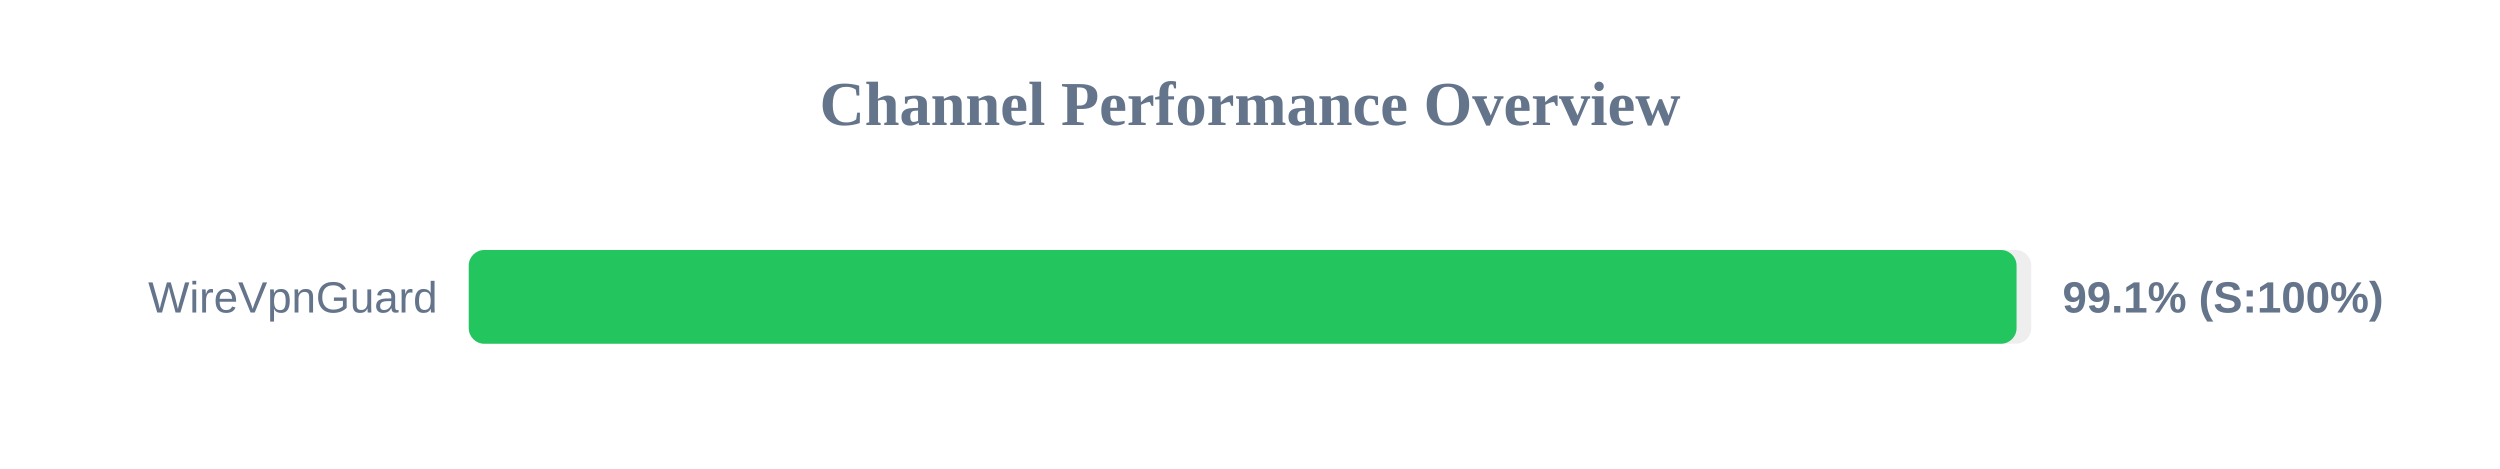
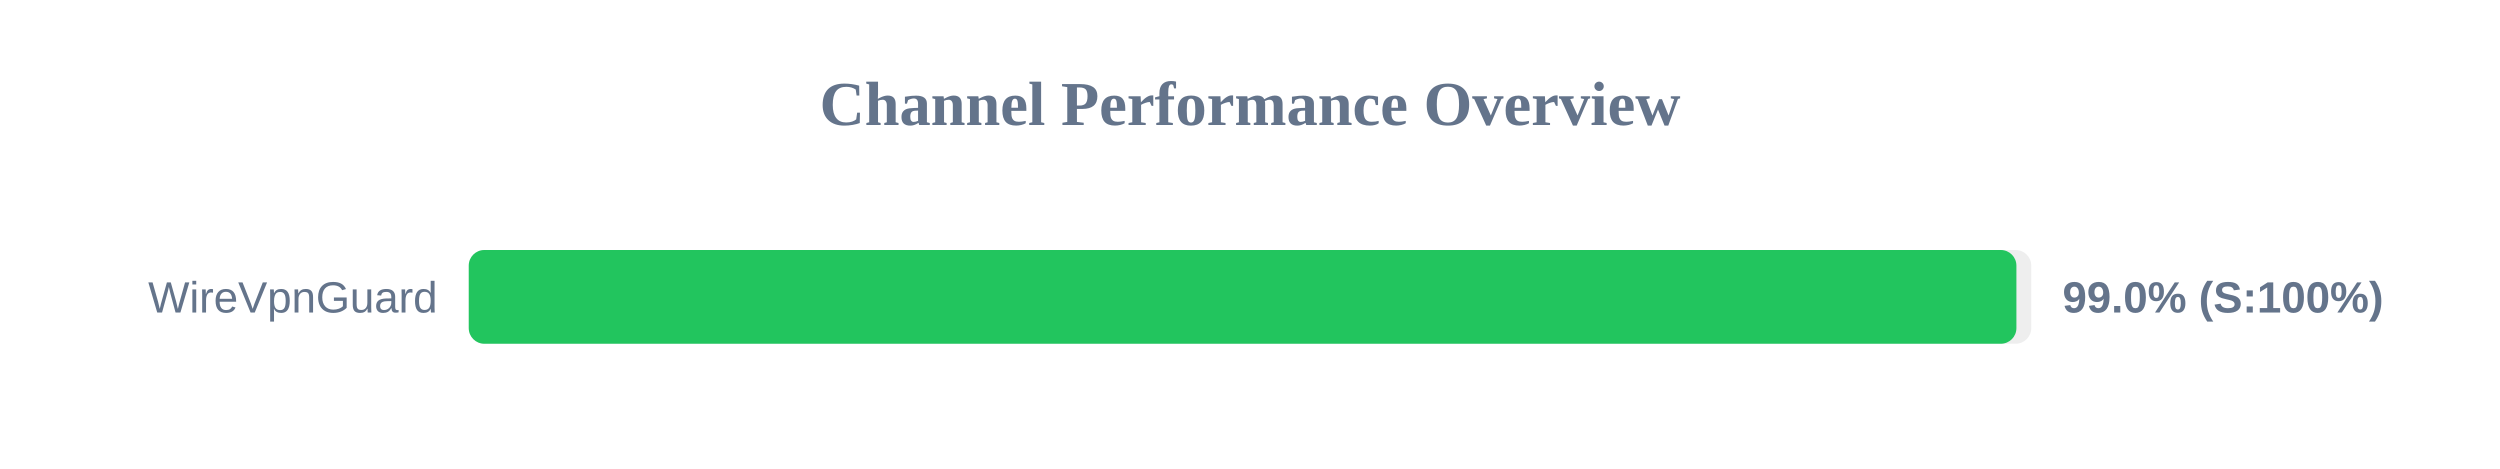
<svg xmlns="http://www.w3.org/2000/svg" width="800" height="150" version="1.1">
  <style>
        .row { font: 14px Arial; fill: #64748b; }
        .score { font: bold 14px Arial; fill: #64748b; }
    </style>
  <text x="400" y="40" text-anchor="middle" font-size="20px" font-weight="bold" fill="#64748b">Channel Performance Overview</text>
  <rect x="150" y="80" width="500" height="30" fill="#eee" rx="5" />
-   <rect x="150" y="80" width="495.3" height="30" fill="#22c55e" rx="5" />
+   <rect x="150" y="80" width="495.25" height="30" fill="#22c55e" rx="5" />
  <text x="140" y="100" text-anchor="end" class="row">WireVpnGuard</text>
-   <text x="660" y="100" text-anchor="start" class="score">99.1% (S:100%)</text>
+   <text x="660" y="100" text-anchor="start" class="score">99.0% (S:100%)</text>
</svg>
